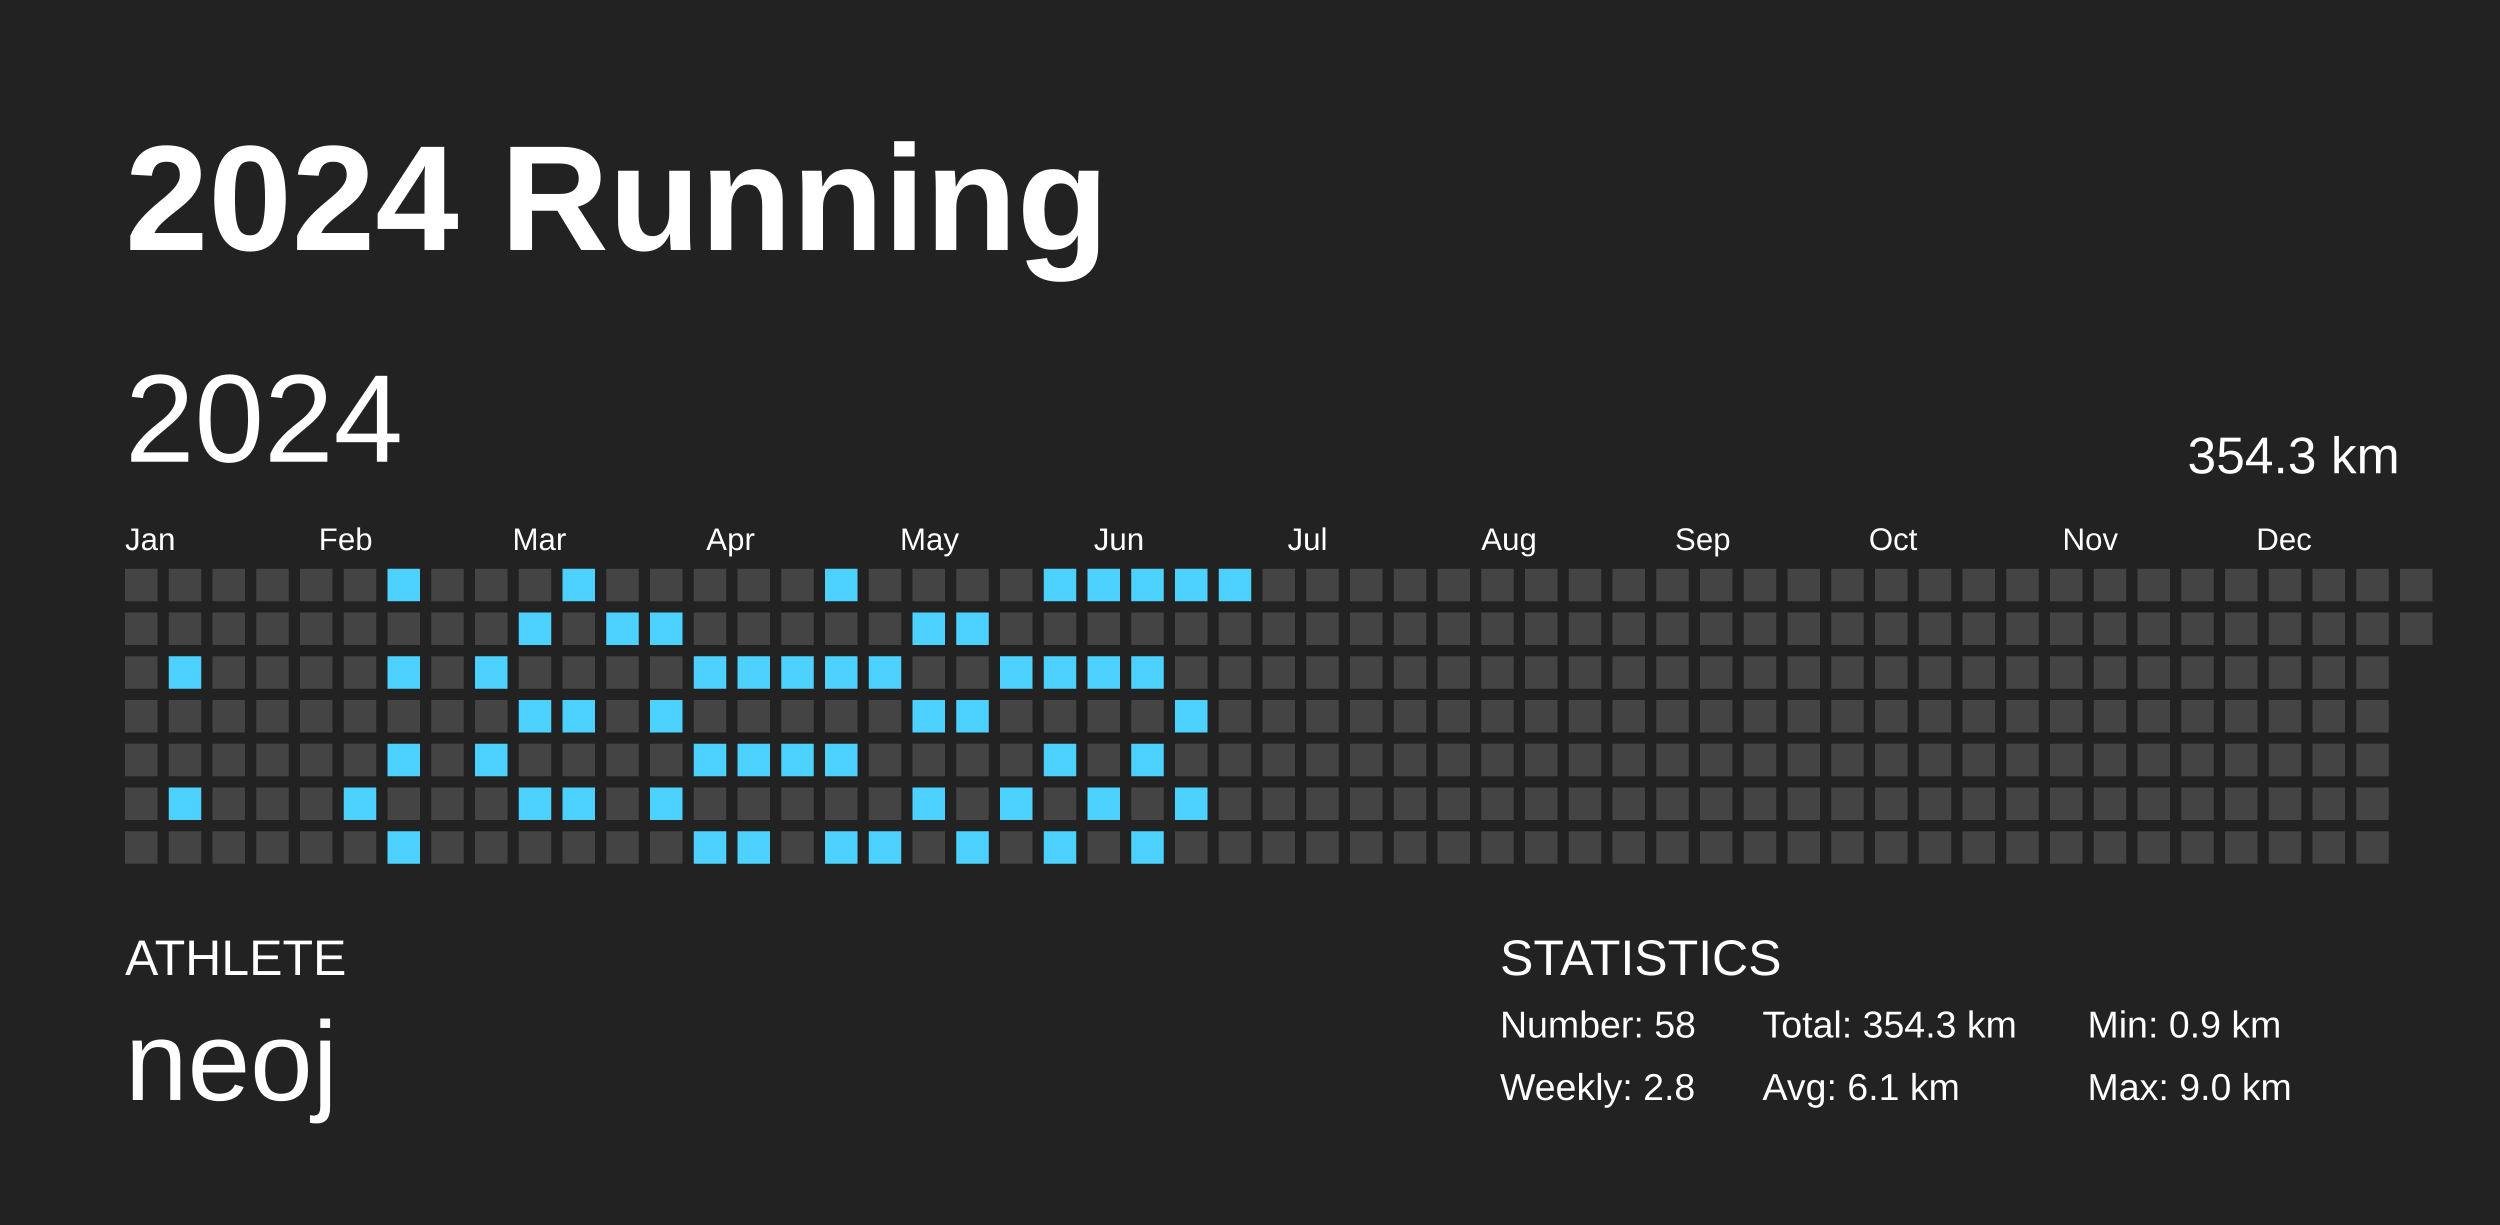
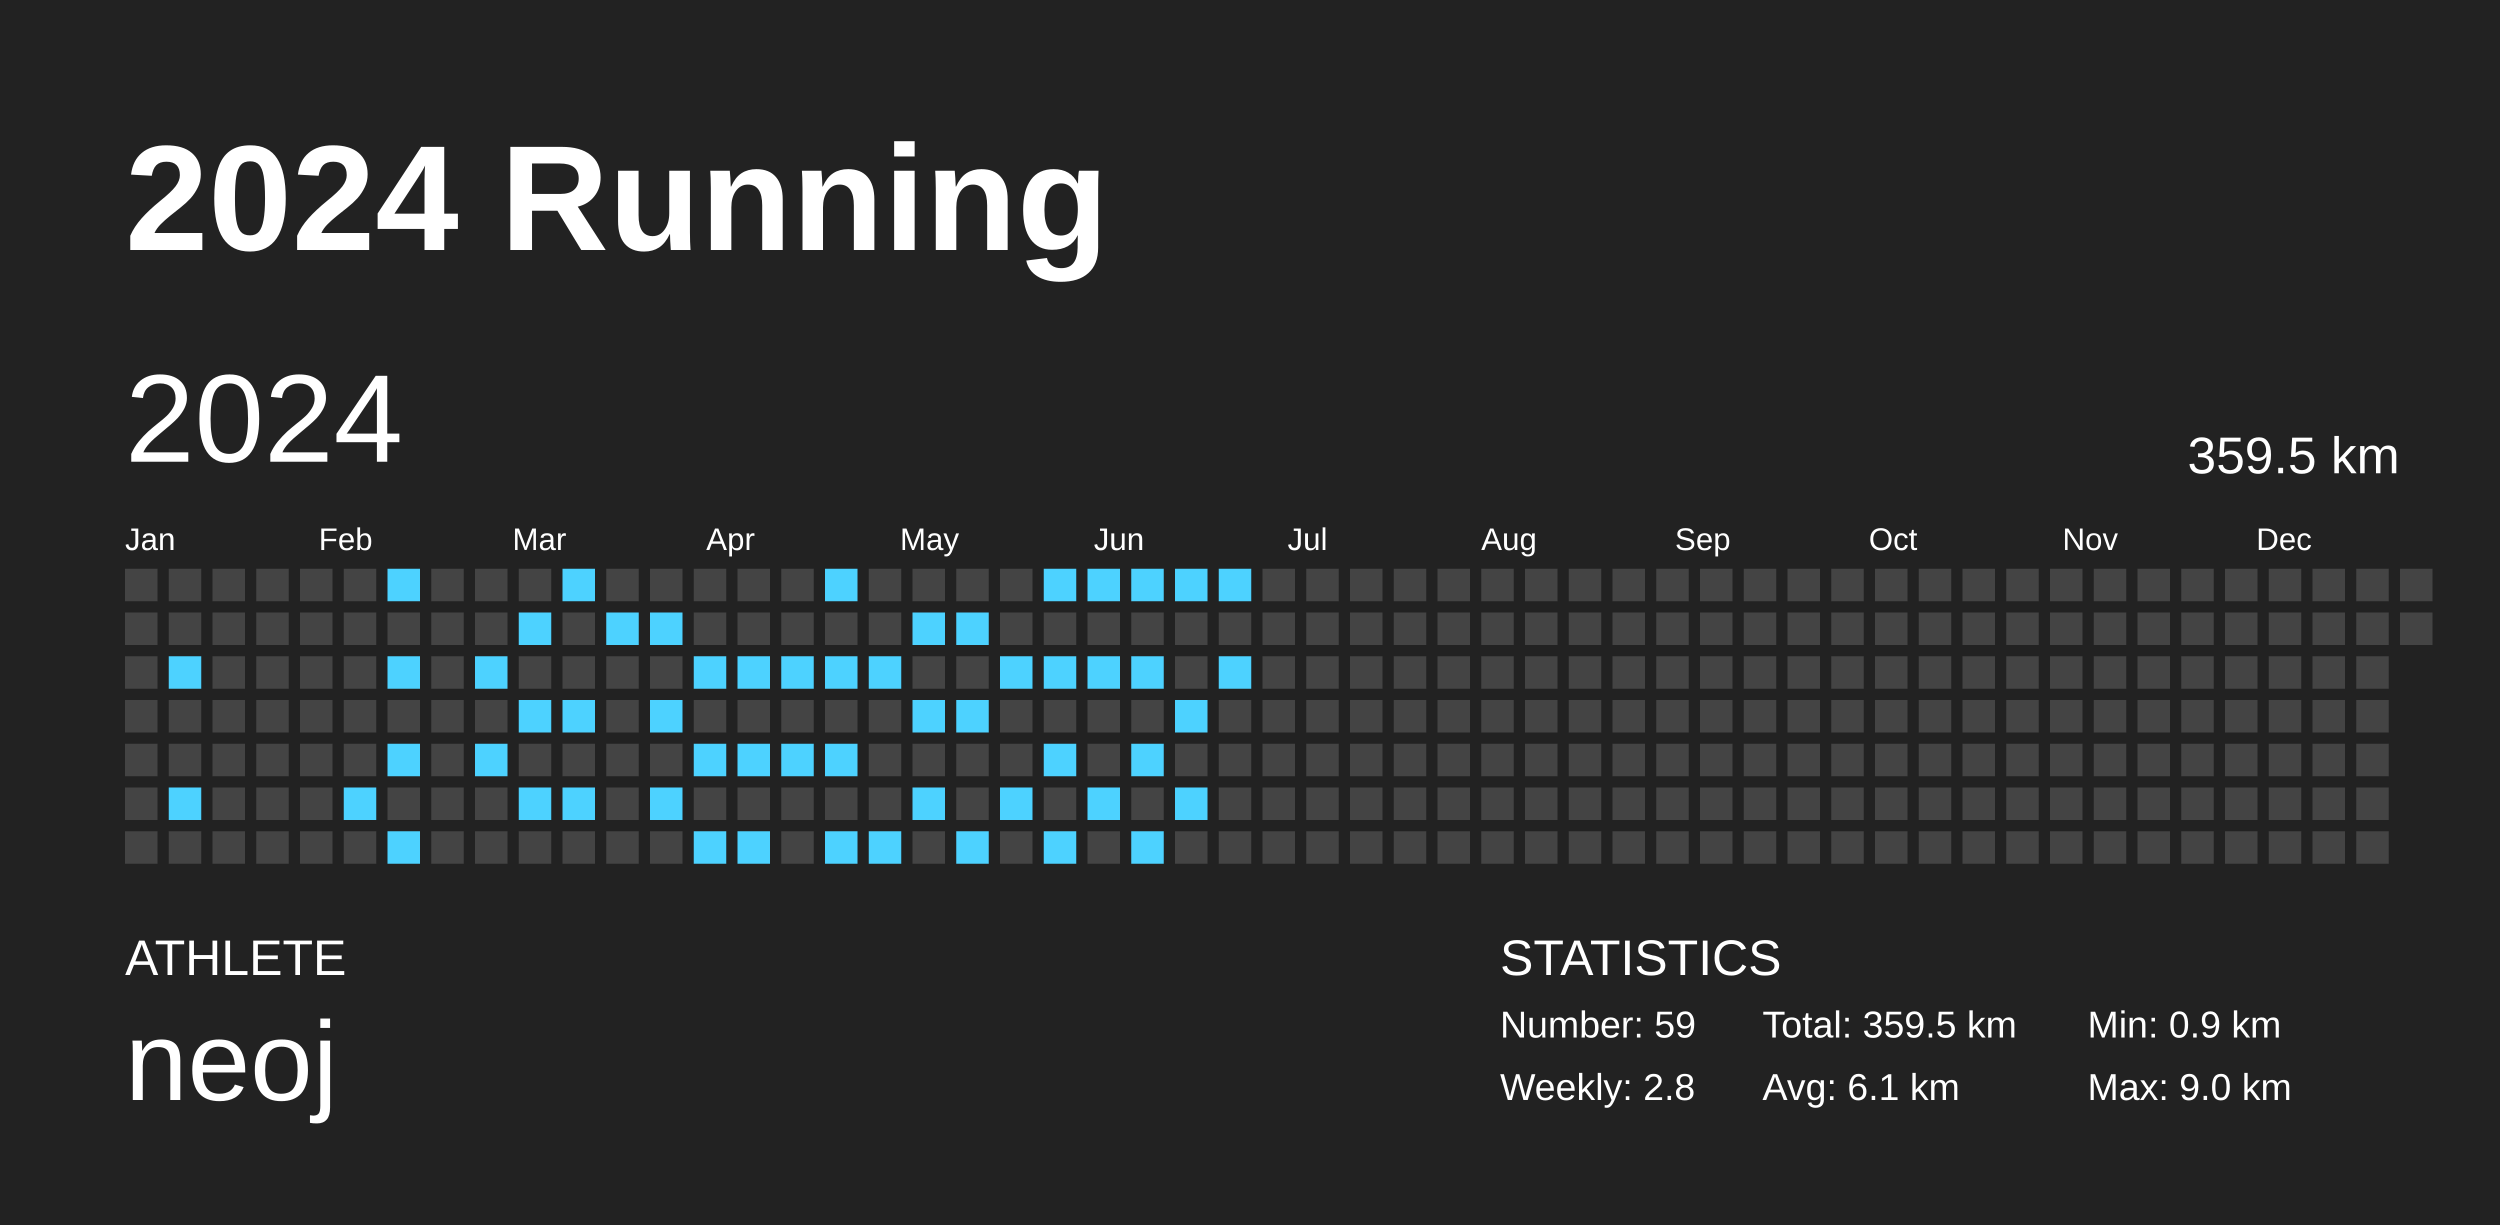
<svg xmlns="http://www.w3.org/2000/svg" baseProfile="full" height="98mm" version="1.1" viewBox="0,0,200,98" width="200mm">
  <defs />
  <rect fill="#222222" height="98" width="200" x="0" y="0" />
  <text fill="#FFFFFF" style="font-size:12px; font-family:Arial; font-weight:bold;" x="10" y="20">2024 Running</text>
  <text fill="#FFFFFF" style="font-size:4px; font-family:Arial" x="10" y="78">ATHLETE</text>
  <text fill="#FFFFFF" style="font-size:9px; font-family:Arial" x="10" y="88">neoj</text>
  <text fill="#FFFFFF" style="font-size:4px; font-family:Arial" x="120" y="78">STATISTICS</text>
-   <text fill="#FFFFFF" style="font-size:3px; font-family:Arial" x="120" y="83">Number: 58</text>
+   <text fill="#FFFFFF" style="font-size:3px; font-family:Arial" x="120" y="83">Number: 59</text>
  <text fill="#FFFFFF" style="font-size:3px; font-family:Arial" x="120" y="88">Weekly: 2.8</text>
-   <text fill="#FFFFFF" style="font-size:3px; font-family:Arial" x="141" y="83">Total: 354.3 km</text>
+   <text fill="#FFFFFF" style="font-size:3px; font-family:Arial" x="141" y="83">Total: 359.5 km</text>
  <text fill="#FFFFFF" style="font-size:3px; font-family:Arial" x="141" y="88">Avg: 6.1 km</text>
  <text fill="#FFFFFF" style="font-size:3px; font-family:Arial" x="167" y="83">Min: 0.9 km</text>
  <text fill="#FFFFFF" style="font-size:3px; font-family:Arial" x="167" y="88">Max: 9.0 km</text>
  <text dominant-baseline="hanging" fill="#FFFFFF" style="font-size:10.0px; font-family:Arial;" x="10" y="30">2024</text>
-   <text dominant-baseline="hanging" fill="#FFFFFF" style="font-size:4.125px; font-family:Arial;" x="175" y="35">354.3 km</text>
+   <text dominant-baseline="hanging" fill="#FFFFFF" style="font-size:4.125px; font-family:Arial;" x="175" y="35">359.5 km</text>
  <text fill="#FFFFFF" style="font-size:2.5px; font-family:Arial" x="10.0" y="44">Jan</text>
  <text fill="#FFFFFF" style="font-size:2.5px; font-family:Arial" x="25.5" y="44">Feb</text>
  <text fill="#FFFFFF" style="font-size:2.5px; font-family:Arial" x="41.0" y="44">Mar</text>
  <text fill="#FFFFFF" style="font-size:2.5px; font-family:Arial" x="56.5" y="44">Apr</text>
  <text fill="#FFFFFF" style="font-size:2.5px; font-family:Arial" x="72.0" y="44">May</text>
  <text fill="#FFFFFF" style="font-size:2.5px; font-family:Arial" x="87.5" y="44">Jun</text>
  <text fill="#FFFFFF" style="font-size:2.5px; font-family:Arial" x="103.0" y="44">Jul</text>
  <text fill="#FFFFFF" style="font-size:2.5px; font-family:Arial" x="118.5" y="44">Aug</text>
  <text fill="#FFFFFF" style="font-size:2.5px; font-family:Arial" x="134.0" y="44">Sep</text>
  <text fill="#FFFFFF" style="font-size:2.5px; font-family:Arial" x="149.5" y="44">Oct</text>
  <text fill="#FFFFFF" style="font-size:2.5px; font-family:Arial" x="165.0" y="44">Nov</text>
  <text fill="#FFFFFF" style="font-size:2.5px; font-family:Arial" x="180.5" y="44">Dec</text>
  <rect fill="#444444" height="2.6" width="2.6" x="10.0" y="45.5" />
  <rect fill="#444444" height="2.6" width="2.6" x="10.0" y="49.0" />
  <rect fill="#444444" height="2.6" width="2.6" x="10.0" y="52.5" />
  <rect fill="#444444" height="2.6" width="2.6" x="10.0" y="56.0" />
  <rect fill="#444444" height="2.6" width="2.6" x="10.0" y="59.5" />
  <rect fill="#444444" height="2.6" width="2.6" x="10.0" y="63.0" />
  <rect fill="#444444" height="2.6" width="2.6" x="10.0" y="66.5" />
  <rect fill="#444444" height="2.6" width="2.6" x="13.5" y="45.5" />
  <rect fill="#444444" height="2.6" width="2.6" x="13.5" y="49.0" />
  <rect fill="#4dd2ff" height="2.6" width="2.6" x="13.5" y="52.5" />
  <rect fill="#444444" height="2.6" width="2.6" x="13.5" y="56.0" />
  <rect fill="#444444" height="2.6" width="2.6" x="13.5" y="59.5" />
  <rect fill="#4dd2ff" height="2.6" width="2.6" x="13.5" y="63.0" />
  <rect fill="#444444" height="2.6" width="2.6" x="13.5" y="66.5" />
  <rect fill="#444444" height="2.6" width="2.6" x="17.0" y="45.5" />
  <rect fill="#444444" height="2.6" width="2.6" x="17.0" y="49.0" />
  <rect fill="#444444" height="2.6" width="2.6" x="17.0" y="52.5" />
  <rect fill="#444444" height="2.6" width="2.6" x="17.0" y="56.0" />
  <rect fill="#444444" height="2.6" width="2.6" x="17.0" y="59.5" />
  <rect fill="#444444" height="2.6" width="2.6" x="17.0" y="63.0" />
  <rect fill="#444444" height="2.6" width="2.6" x="17.0" y="66.5" />
  <rect fill="#444444" height="2.6" width="2.6" x="20.5" y="45.5" />
  <rect fill="#444444" height="2.6" width="2.6" x="20.5" y="49.0" />
  <rect fill="#444444" height="2.6" width="2.6" x="20.5" y="52.5" />
  <rect fill="#444444" height="2.6" width="2.6" x="20.5" y="56.0" />
  <rect fill="#444444" height="2.6" width="2.6" x="20.5" y="59.5" />
  <rect fill="#444444" height="2.6" width="2.6" x="20.5" y="63.0" />
  <rect fill="#444444" height="2.6" width="2.6" x="20.5" y="66.5" />
  <rect fill="#444444" height="2.6" width="2.6" x="24.0" y="45.5" />
  <rect fill="#444444" height="2.6" width="2.6" x="24.0" y="49.0" />
  <rect fill="#444444" height="2.6" width="2.6" x="24.0" y="52.5" />
  <rect fill="#444444" height="2.6" width="2.6" x="24.0" y="56.0" />
  <rect fill="#444444" height="2.6" width="2.6" x="24.0" y="59.5" />
  <rect fill="#444444" height="2.6" width="2.6" x="24.0" y="63.0" />
  <rect fill="#444444" height="2.6" width="2.6" x="24.0" y="66.5" />
  <rect fill="#444444" height="2.6" width="2.6" x="27.5" y="45.5" />
  <rect fill="#444444" height="2.6" width="2.6" x="27.5" y="49.0" />
  <rect fill="#444444" height="2.6" width="2.6" x="27.5" y="52.5" />
  <rect fill="#444444" height="2.6" width="2.6" x="27.5" y="56.0" />
  <rect fill="#444444" height="2.6" width="2.6" x="27.5" y="59.5" />
  <rect fill="#4dd2ff" height="2.6" width="2.6" x="27.5" y="63.0" />
  <rect fill="#444444" height="2.6" width="2.6" x="27.5" y="66.5" />
  <rect fill="#4dd2ff" height="2.6" width="2.6" x="31.0" y="45.5" />
  <rect fill="#444444" height="2.6" width="2.6" x="31.0" y="49.0" />
  <rect fill="#4dd2ff" height="2.6" width="2.6" x="31.0" y="52.5" />
  <rect fill="#444444" height="2.6" width="2.6" x="31.0" y="56.0" />
  <rect fill="#4dd2ff" height="2.6" width="2.6" x="31.0" y="59.5" />
  <rect fill="#444444" height="2.6" width="2.6" x="31.0" y="63.0" />
  <rect fill="#4dd2ff" height="2.6" width="2.6" x="31.0" y="66.5" />
  <rect fill="#444444" height="2.6" width="2.6" x="34.5" y="45.5" />
  <rect fill="#444444" height="2.6" width="2.6" x="34.5" y="49.0" />
  <rect fill="#444444" height="2.6" width="2.6" x="34.5" y="52.5" />
  <rect fill="#444444" height="2.6" width="2.6" x="34.5" y="56.0" />
  <rect fill="#444444" height="2.6" width="2.6" x="34.5" y="59.5" />
  <rect fill="#444444" height="2.6" width="2.6" x="34.5" y="63.0" />
  <rect fill="#444444" height="2.6" width="2.6" x="34.5" y="66.5" />
  <rect fill="#444444" height="2.6" width="2.6" x="38.0" y="45.5" />
  <rect fill="#444444" height="2.6" width="2.6" x="38.0" y="49.0" />
  <rect fill="#4dd2ff" height="2.6" width="2.6" x="38.0" y="52.5" />
  <rect fill="#444444" height="2.6" width="2.6" x="38.0" y="56.0" />
  <rect fill="#4dd2ff" height="2.6" width="2.6" x="38.0" y="59.5" />
  <rect fill="#444444" height="2.6" width="2.6" x="38.0" y="63.0" />
  <rect fill="#444444" height="2.6" width="2.6" x="38.0" y="66.5" />
  <rect fill="#444444" height="2.6" width="2.6" x="41.5" y="45.5" />
  <rect fill="#4dd2ff" height="2.6" width="2.6" x="41.5" y="49.0" />
  <rect fill="#444444" height="2.6" width="2.6" x="41.5" y="52.5" />
  <rect fill="#4dd2ff" height="2.6" width="2.6" x="41.5" y="56.0" />
  <rect fill="#444444" height="2.6" width="2.6" x="41.5" y="59.5" />
  <rect fill="#4dd2ff" height="2.6" width="2.6" x="41.5" y="63.0" />
  <rect fill="#444444" height="2.6" width="2.6" x="41.5" y="66.5" />
  <rect fill="#4dd2ff" height="2.6" width="2.6" x="45.0" y="45.5" />
  <rect fill="#444444" height="2.6" width="2.6" x="45.0" y="49.0" />
  <rect fill="#444444" height="2.6" width="2.6" x="45.0" y="52.5" />
  <rect fill="#4dd2ff" height="2.6" width="2.6" x="45.0" y="56.0" />
  <rect fill="#444444" height="2.6" width="2.6" x="45.0" y="59.5" />
  <rect fill="#4dd2ff" height="2.6" width="2.6" x="45.0" y="63.0" />
  <rect fill="#444444" height="2.6" width="2.6" x="45.0" y="66.5" />
  <rect fill="#444444" height="2.6" width="2.6" x="48.5" y="45.5" />
  <rect fill="#4dd2ff" height="2.6" width="2.6" x="48.5" y="49.0" />
  <rect fill="#444444" height="2.6" width="2.6" x="48.5" y="52.5" />
  <rect fill="#444444" height="2.6" width="2.6" x="48.5" y="56.0" />
  <rect fill="#444444" height="2.6" width="2.6" x="48.5" y="59.5" />
  <rect fill="#444444" height="2.6" width="2.6" x="48.5" y="63.0" />
  <rect fill="#444444" height="2.6" width="2.6" x="48.5" y="66.5" />
  <rect fill="#444444" height="2.6" width="2.6" x="52.0" y="45.5" />
  <rect fill="#4dd2ff" height="2.6" width="2.6" x="52.0" y="49.0" />
  <rect fill="#444444" height="2.6" width="2.6" x="52.0" y="52.5" />
  <rect fill="#4dd2ff" height="2.6" width="2.6" x="52.0" y="56.0" />
  <rect fill="#444444" height="2.6" width="2.6" x="52.0" y="59.5" />
  <rect fill="#4dd2ff" height="2.6" width="2.6" x="52.0" y="63.0" />
  <rect fill="#444444" height="2.6" width="2.6" x="52.0" y="66.5" />
  <rect fill="#444444" height="2.6" width="2.6" x="55.5" y="45.5" />
  <rect fill="#444444" height="2.6" width="2.6" x="55.5" y="49.0" />
  <rect fill="#4dd2ff" height="2.6" width="2.6" x="55.5" y="52.5" />
  <rect fill="#444444" height="2.6" width="2.6" x="55.5" y="56.0" />
  <rect fill="#4dd2ff" height="2.6" width="2.6" x="55.5" y="59.5" />
  <rect fill="#444444" height="2.6" width="2.6" x="55.5" y="63.0" />
  <rect fill="#4dd2ff" height="2.6" width="2.6" x="55.5" y="66.5" />
  <rect fill="#444444" height="2.6" width="2.6" x="59.0" y="45.5" />
  <rect fill="#444444" height="2.6" width="2.6" x="59.0" y="49.0" />
  <rect fill="#4dd2ff" height="2.6" width="2.6" x="59.0" y="52.5" />
  <rect fill="#444444" height="2.6" width="2.6" x="59.0" y="56.0" />
  <rect fill="#4dd2ff" height="2.6" width="2.6" x="59.0" y="59.5" />
  <rect fill="#444444" height="2.6" width="2.6" x="59.0" y="63.0" />
  <rect fill="#4dd2ff" height="2.6" width="2.6" x="59.0" y="66.5" />
  <rect fill="#444444" height="2.6" width="2.6" x="62.5" y="45.5" />
  <rect fill="#444444" height="2.6" width="2.6" x="62.5" y="49.0" />
  <rect fill="#4dd2ff" height="2.6" width="2.6" x="62.5" y="52.5" />
  <rect fill="#444444" height="2.6" width="2.6" x="62.5" y="56.0" />
  <rect fill="#4dd2ff" height="2.6" width="2.6" x="62.5" y="59.5" />
  <rect fill="#444444" height="2.6" width="2.6" x="62.5" y="63.0" />
  <rect fill="#444444" height="2.6" width="2.6" x="62.5" y="66.5" />
  <rect fill="#4dd2ff" height="2.6" width="2.6" x="66.0" y="45.5" />
  <rect fill="#444444" height="2.6" width="2.6" x="66.0" y="49.0" />
  <rect fill="#4dd2ff" height="2.6" width="2.6" x="66.0" y="52.5" />
  <rect fill="#444444" height="2.6" width="2.6" x="66.0" y="56.0" />
  <rect fill="#4dd2ff" height="2.6" width="2.6" x="66.0" y="59.5" />
  <rect fill="#444444" height="2.6" width="2.6" x="66.0" y="63.0" />
  <rect fill="#4dd2ff" height="2.6" width="2.6" x="66.0" y="66.5" />
  <rect fill="#444444" height="2.6" width="2.6" x="69.5" y="45.5" />
  <rect fill="#444444" height="2.6" width="2.6" x="69.5" y="49.0" />
  <rect fill="#4dd2ff" height="2.6" width="2.6" x="69.5" y="52.5" />
  <rect fill="#444444" height="2.6" width="2.6" x="69.5" y="56.0" />
  <rect fill="#444444" height="2.6" width="2.6" x="69.5" y="59.5" />
  <rect fill="#444444" height="2.6" width="2.6" x="69.5" y="63.0" />
  <rect fill="#4dd2ff" height="2.6" width="2.6" x="69.5" y="66.5" />
  <rect fill="#444444" height="2.6" width="2.6" x="73.0" y="45.5" />
  <rect fill="#4dd2ff" height="2.6" width="2.6" x="73.0" y="49.0" />
  <rect fill="#444444" height="2.6" width="2.6" x="73.0" y="52.5" />
  <rect fill="#4dd2ff" height="2.6" width="2.6" x="73.0" y="56.0" />
  <rect fill="#444444" height="2.6" width="2.6" x="73.0" y="59.5" />
  <rect fill="#4dd2ff" height="2.6" width="2.6" x="73.0" y="63.0" />
  <rect fill="#444444" height="2.6" width="2.6" x="73.0" y="66.5" />
  <rect fill="#444444" height="2.6" width="2.6" x="76.5" y="45.5" />
  <rect fill="#4dd2ff" height="2.6" width="2.6" x="76.5" y="49.0" />
  <rect fill="#444444" height="2.6" width="2.6" x="76.5" y="52.5" />
  <rect fill="#4dd2ff" height="2.6" width="2.6" x="76.5" y="56.0" />
  <rect fill="#444444" height="2.6" width="2.6" x="76.5" y="59.5" />
  <rect fill="#444444" height="2.6" width="2.6" x="76.5" y="63.0" />
  <rect fill="#4dd2ff" height="2.6" width="2.6" x="76.5" y="66.5" />
  <rect fill="#444444" height="2.6" width="2.6" x="80.0" y="45.5" />
  <rect fill="#444444" height="2.6" width="2.6" x="80.0" y="49.0" />
  <rect fill="#4dd2ff" height="2.6" width="2.6" x="80.0" y="52.5" />
  <rect fill="#444444" height="2.6" width="2.6" x="80.0" y="56.0" />
  <rect fill="#444444" height="2.6" width="2.6" x="80.0" y="59.5" />
  <rect fill="#4dd2ff" height="2.6" width="2.6" x="80.0" y="63.0" />
  <rect fill="#444444" height="2.6" width="2.6" x="80.0" y="66.5" />
  <rect fill="#4dd2ff" height="2.6" width="2.6" x="83.5" y="45.5" />
  <rect fill="#444444" height="2.6" width="2.6" x="83.5" y="49.0" />
  <rect fill="#4dd2ff" height="2.6" width="2.6" x="83.5" y="52.5" />
  <rect fill="#444444" height="2.6" width="2.6" x="83.5" y="56.0" />
  <rect fill="#4dd2ff" height="2.6" width="2.6" x="83.5" y="59.5" />
  <rect fill="#444444" height="2.6" width="2.6" x="83.5" y="63.0" />
  <rect fill="#4dd2ff" height="2.6" width="2.6" x="83.5" y="66.5" />
  <rect fill="#4dd2ff" height="2.6" width="2.6" x="87.0" y="45.5" />
  <rect fill="#444444" height="2.6" width="2.6" x="87.0" y="49.0" />
  <rect fill="#4dd2ff" height="2.6" width="2.6" x="87.0" y="52.5" />
  <rect fill="#444444" height="2.6" width="2.6" x="87.0" y="56.0" />
  <rect fill="#444444" height="2.6" width="2.6" x="87.0" y="59.5" />
  <rect fill="#4dd2ff" height="2.6" width="2.6" x="87.0" y="63.0" />
  <rect fill="#444444" height="2.6" width="2.6" x="87.0" y="66.5" />
  <rect fill="#4dd2ff" height="2.6" width="2.6" x="90.5" y="45.5" />
  <rect fill="#444444" height="2.6" width="2.6" x="90.5" y="49.0" />
  <rect fill="#4dd2ff" height="2.6" width="2.6" x="90.5" y="52.5" />
  <rect fill="#444444" height="2.6" width="2.6" x="90.5" y="56.0" />
  <rect fill="#4dd2ff" height="2.6" width="2.6" x="90.5" y="59.5" />
  <rect fill="#444444" height="2.6" width="2.6" x="90.5" y="63.0" />
  <rect fill="#4dd2ff" height="2.6" width="2.6" x="90.5" y="66.5" />
  <rect fill="#4dd2ff" height="2.6" width="2.6" x="94.0" y="45.5" />
  <rect fill="#444444" height="2.6" width="2.6" x="94.0" y="49.0" />
  <rect fill="#444444" height="2.6" width="2.6" x="94.0" y="52.5" />
  <rect fill="#4dd2ff" height="2.6" width="2.6" x="94.0" y="56.0" />
  <rect fill="#444444" height="2.6" width="2.6" x="94.0" y="59.5" />
  <rect fill="#4dd2ff" height="2.6" width="2.6" x="94.0" y="63.0" />
  <rect fill="#444444" height="2.6" width="2.6" x="94.0" y="66.5" />
  <rect fill="#4dd2ff" height="2.6" width="2.6" x="97.5" y="45.5" />
  <rect fill="#444444" height="2.6" width="2.6" x="97.5" y="49.0" />
-   <rect fill="#444444" height="2.6" width="2.6" x="97.5" y="52.5" />
+   <rect fill="#4dd2ff" height="2.6" width="2.6" x="97.5" y="52.5" />
  <rect fill="#444444" height="2.6" width="2.6" x="97.5" y="56.0" />
  <rect fill="#444444" height="2.6" width="2.6" x="97.5" y="59.5" />
  <rect fill="#444444" height="2.6" width="2.6" x="97.5" y="63.0" />
  <rect fill="#444444" height="2.6" width="2.6" x="97.5" y="66.5" />
  <rect fill="#444444" height="2.6" width="2.6" x="101.0" y="45.5" />
  <rect fill="#444444" height="2.6" width="2.6" x="101.0" y="49.0" />
  <rect fill="#444444" height="2.6" width="2.6" x="101.0" y="52.5" />
  <rect fill="#444444" height="2.6" width="2.6" x="101.0" y="56.0" />
  <rect fill="#444444" height="2.6" width="2.6" x="101.0" y="59.5" />
  <rect fill="#444444" height="2.6" width="2.6" x="101.0" y="63.0" />
  <rect fill="#444444" height="2.6" width="2.6" x="101.0" y="66.5" />
  <rect fill="#444444" height="2.6" width="2.6" x="104.5" y="45.5" />
  <rect fill="#444444" height="2.6" width="2.6" x="104.5" y="49.0" />
  <rect fill="#444444" height="2.6" width="2.6" x="104.5" y="52.5" />
  <rect fill="#444444" height="2.6" width="2.6" x="104.5" y="56.0" />
  <rect fill="#444444" height="2.6" width="2.6" x="104.5" y="59.5" />
  <rect fill="#444444" height="2.6" width="2.6" x="104.5" y="63.0" />
  <rect fill="#444444" height="2.6" width="2.6" x="104.5" y="66.5" />
  <rect fill="#444444" height="2.6" width="2.6" x="108.0" y="45.5" />
  <rect fill="#444444" height="2.6" width="2.6" x="108.0" y="49.0" />
  <rect fill="#444444" height="2.6" width="2.6" x="108.0" y="52.5" />
  <rect fill="#444444" height="2.6" width="2.6" x="108.0" y="56.0" />
  <rect fill="#444444" height="2.6" width="2.6" x="108.0" y="59.5" />
  <rect fill="#444444" height="2.6" width="2.6" x="108.0" y="63.0" />
  <rect fill="#444444" height="2.6" width="2.6" x="108.0" y="66.5" />
  <rect fill="#444444" height="2.6" width="2.6" x="111.5" y="45.5" />
  <rect fill="#444444" height="2.6" width="2.6" x="111.5" y="49.0" />
  <rect fill="#444444" height="2.6" width="2.6" x="111.5" y="52.5" />
  <rect fill="#444444" height="2.6" width="2.6" x="111.5" y="56.0" />
  <rect fill="#444444" height="2.6" width="2.6" x="111.5" y="59.5" />
  <rect fill="#444444" height="2.6" width="2.6" x="111.5" y="63.0" />
  <rect fill="#444444" height="2.6" width="2.6" x="111.5" y="66.5" />
  <rect fill="#444444" height="2.6" width="2.6" x="115.0" y="45.5" />
  <rect fill="#444444" height="2.6" width="2.6" x="115.0" y="49.0" />
  <rect fill="#444444" height="2.6" width="2.6" x="115.0" y="52.5" />
  <rect fill="#444444" height="2.6" width="2.6" x="115.0" y="56.0" />
  <rect fill="#444444" height="2.6" width="2.6" x="115.0" y="59.5" />
  <rect fill="#444444" height="2.6" width="2.6" x="115.0" y="63.0" />
  <rect fill="#444444" height="2.6" width="2.6" x="115.0" y="66.5" />
  <rect fill="#444444" height="2.6" width="2.6" x="118.5" y="45.5" />
  <rect fill="#444444" height="2.6" width="2.6" x="118.5" y="49.0" />
  <rect fill="#444444" height="2.6" width="2.6" x="118.5" y="52.5" />
  <rect fill="#444444" height="2.6" width="2.6" x="118.5" y="56.0" />
  <rect fill="#444444" height="2.6" width="2.6" x="118.5" y="59.5" />
  <rect fill="#444444" height="2.6" width="2.6" x="118.5" y="63.0" />
  <rect fill="#444444" height="2.6" width="2.6" x="118.5" y="66.5" />
  <rect fill="#444444" height="2.6" width="2.6" x="122.0" y="45.5" />
  <rect fill="#444444" height="2.6" width="2.6" x="122.0" y="49.0" />
  <rect fill="#444444" height="2.6" width="2.6" x="122.0" y="52.5" />
  <rect fill="#444444" height="2.6" width="2.6" x="122.0" y="56.0" />
  <rect fill="#444444" height="2.6" width="2.6" x="122.0" y="59.5" />
  <rect fill="#444444" height="2.6" width="2.6" x="122.0" y="63.0" />
  <rect fill="#444444" height="2.6" width="2.6" x="122.0" y="66.5" />
  <rect fill="#444444" height="2.6" width="2.6" x="125.5" y="45.5" />
  <rect fill="#444444" height="2.6" width="2.6" x="125.5" y="49.0" />
  <rect fill="#444444" height="2.6" width="2.6" x="125.5" y="52.5" />
  <rect fill="#444444" height="2.6" width="2.6" x="125.5" y="56.0" />
  <rect fill="#444444" height="2.6" width="2.6" x="125.5" y="59.5" />
  <rect fill="#444444" height="2.6" width="2.6" x="125.5" y="63.0" />
  <rect fill="#444444" height="2.6" width="2.6" x="125.5" y="66.5" />
  <rect fill="#444444" height="2.6" width="2.6" x="129.0" y="45.5" />
  <rect fill="#444444" height="2.6" width="2.6" x="129.0" y="49.0" />
  <rect fill="#444444" height="2.6" width="2.6" x="129.0" y="52.5" />
  <rect fill="#444444" height="2.6" width="2.6" x="129.0" y="56.0" />
  <rect fill="#444444" height="2.6" width="2.6" x="129.0" y="59.5" />
  <rect fill="#444444" height="2.6" width="2.6" x="129.0" y="63.0" />
  <rect fill="#444444" height="2.6" width="2.6" x="129.0" y="66.5" />
  <rect fill="#444444" height="2.6" width="2.6" x="132.5" y="45.5" />
  <rect fill="#444444" height="2.6" width="2.6" x="132.5" y="49.0" />
  <rect fill="#444444" height="2.6" width="2.6" x="132.5" y="52.5" />
  <rect fill="#444444" height="2.6" width="2.6" x="132.5" y="56.0" />
  <rect fill="#444444" height="2.6" width="2.6" x="132.5" y="59.5" />
  <rect fill="#444444" height="2.6" width="2.6" x="132.5" y="63.0" />
  <rect fill="#444444" height="2.6" width="2.6" x="132.5" y="66.5" />
  <rect fill="#444444" height="2.6" width="2.6" x="136.0" y="45.5" />
  <rect fill="#444444" height="2.6" width="2.6" x="136.0" y="49.0" />
  <rect fill="#444444" height="2.6" width="2.6" x="136.0" y="52.5" />
  <rect fill="#444444" height="2.6" width="2.6" x="136.0" y="56.0" />
  <rect fill="#444444" height="2.6" width="2.6" x="136.0" y="59.5" />
  <rect fill="#444444" height="2.6" width="2.6" x="136.0" y="63.0" />
  <rect fill="#444444" height="2.6" width="2.6" x="136.0" y="66.5" />
  <rect fill="#444444" height="2.6" width="2.6" x="139.5" y="45.5" />
  <rect fill="#444444" height="2.6" width="2.6" x="139.5" y="49.0" />
  <rect fill="#444444" height="2.6" width="2.6" x="139.5" y="52.5" />
  <rect fill="#444444" height="2.6" width="2.6" x="139.5" y="56.0" />
  <rect fill="#444444" height="2.6" width="2.6" x="139.5" y="59.5" />
  <rect fill="#444444" height="2.6" width="2.6" x="139.5" y="63.0" />
  <rect fill="#444444" height="2.6" width="2.6" x="139.5" y="66.5" />
  <rect fill="#444444" height="2.6" width="2.6" x="143.0" y="45.5" />
  <rect fill="#444444" height="2.6" width="2.6" x="143.0" y="49.0" />
  <rect fill="#444444" height="2.6" width="2.6" x="143.0" y="52.5" />
  <rect fill="#444444" height="2.6" width="2.6" x="143.0" y="56.0" />
  <rect fill="#444444" height="2.6" width="2.6" x="143.0" y="59.5" />
  <rect fill="#444444" height="2.6" width="2.6" x="143.0" y="63.0" />
  <rect fill="#444444" height="2.6" width="2.6" x="143.0" y="66.5" />
  <rect fill="#444444" height="2.6" width="2.6" x="146.5" y="45.5" />
  <rect fill="#444444" height="2.6" width="2.6" x="146.5" y="49.0" />
  <rect fill="#444444" height="2.6" width="2.6" x="146.5" y="52.5" />
  <rect fill="#444444" height="2.6" width="2.6" x="146.5" y="56.0" />
  <rect fill="#444444" height="2.6" width="2.6" x="146.5" y="59.5" />
  <rect fill="#444444" height="2.6" width="2.6" x="146.5" y="63.0" />
  <rect fill="#444444" height="2.6" width="2.6" x="146.5" y="66.5" />
  <rect fill="#444444" height="2.6" width="2.6" x="150.0" y="45.5" />
  <rect fill="#444444" height="2.6" width="2.6" x="150.0" y="49.0" />
  <rect fill="#444444" height="2.6" width="2.6" x="150.0" y="52.5" />
  <rect fill="#444444" height="2.6" width="2.6" x="150.0" y="56.0" />
  <rect fill="#444444" height="2.6" width="2.6" x="150.0" y="59.5" />
  <rect fill="#444444" height="2.6" width="2.6" x="150.0" y="63.0" />
  <rect fill="#444444" height="2.6" width="2.6" x="150.0" y="66.5" />
  <rect fill="#444444" height="2.6" width="2.6" x="153.5" y="45.5" />
  <rect fill="#444444" height="2.6" width="2.6" x="153.5" y="49.0" />
  <rect fill="#444444" height="2.6" width="2.6" x="153.5" y="52.5" />
  <rect fill="#444444" height="2.6" width="2.6" x="153.5" y="56.0" />
  <rect fill="#444444" height="2.6" width="2.6" x="153.5" y="59.5" />
  <rect fill="#444444" height="2.6" width="2.6" x="153.5" y="63.0" />
  <rect fill="#444444" height="2.6" width="2.6" x="153.5" y="66.5" />
  <rect fill="#444444" height="2.6" width="2.6" x="157.0" y="45.5" />
  <rect fill="#444444" height="2.6" width="2.6" x="157.0" y="49.0" />
  <rect fill="#444444" height="2.6" width="2.6" x="157.0" y="52.5" />
  <rect fill="#444444" height="2.6" width="2.6" x="157.0" y="56.0" />
  <rect fill="#444444" height="2.6" width="2.6" x="157.0" y="59.5" />
  <rect fill="#444444" height="2.6" width="2.6" x="157.0" y="63.0" />
  <rect fill="#444444" height="2.6" width="2.6" x="157.0" y="66.5" />
  <rect fill="#444444" height="2.6" width="2.6" x="160.5" y="45.5" />
  <rect fill="#444444" height="2.6" width="2.6" x="160.5" y="49.0" />
  <rect fill="#444444" height="2.6" width="2.6" x="160.5" y="52.5" />
  <rect fill="#444444" height="2.6" width="2.6" x="160.5" y="56.0" />
  <rect fill="#444444" height="2.6" width="2.6" x="160.5" y="59.5" />
  <rect fill="#444444" height="2.6" width="2.6" x="160.5" y="63.0" />
  <rect fill="#444444" height="2.6" width="2.6" x="160.5" y="66.5" />
  <rect fill="#444444" height="2.6" width="2.6" x="164.0" y="45.5" />
  <rect fill="#444444" height="2.6" width="2.6" x="164.0" y="49.0" />
  <rect fill="#444444" height="2.6" width="2.6" x="164.0" y="52.5" />
  <rect fill="#444444" height="2.6" width="2.6" x="164.0" y="56.0" />
  <rect fill="#444444" height="2.6" width="2.6" x="164.0" y="59.5" />
  <rect fill="#444444" height="2.6" width="2.6" x="164.0" y="63.0" />
  <rect fill="#444444" height="2.6" width="2.6" x="164.0" y="66.5" />
  <rect fill="#444444" height="2.6" width="2.6" x="167.5" y="45.5" />
  <rect fill="#444444" height="2.6" width="2.6" x="167.5" y="49.0" />
  <rect fill="#444444" height="2.6" width="2.6" x="167.5" y="52.5" />
  <rect fill="#444444" height="2.6" width="2.6" x="167.5" y="56.0" />
  <rect fill="#444444" height="2.6" width="2.6" x="167.5" y="59.5" />
  <rect fill="#444444" height="2.6" width="2.6" x="167.5" y="63.0" />
  <rect fill="#444444" height="2.6" width="2.6" x="167.5" y="66.5" />
  <rect fill="#444444" height="2.6" width="2.6" x="171.0" y="45.5" />
  <rect fill="#444444" height="2.6" width="2.6" x="171.0" y="49.0" />
  <rect fill="#444444" height="2.6" width="2.6" x="171.0" y="52.5" />
  <rect fill="#444444" height="2.6" width="2.6" x="171.0" y="56.0" />
  <rect fill="#444444" height="2.6" width="2.6" x="171.0" y="59.5" />
  <rect fill="#444444" height="2.6" width="2.6" x="171.0" y="63.0" />
  <rect fill="#444444" height="2.6" width="2.6" x="171.0" y="66.5" />
  <rect fill="#444444" height="2.6" width="2.6" x="174.5" y="45.5" />
  <rect fill="#444444" height="2.6" width="2.6" x="174.5" y="49.0" />
  <rect fill="#444444" height="2.6" width="2.6" x="174.5" y="52.5" />
  <rect fill="#444444" height="2.6" width="2.6" x="174.5" y="56.0" />
  <rect fill="#444444" height="2.6" width="2.6" x="174.5" y="59.5" />
  <rect fill="#444444" height="2.6" width="2.6" x="174.5" y="63.0" />
  <rect fill="#444444" height="2.6" width="2.6" x="174.5" y="66.5" />
  <rect fill="#444444" height="2.6" width="2.6" x="178.0" y="45.5" />
  <rect fill="#444444" height="2.6" width="2.6" x="178.0" y="49.0" />
  <rect fill="#444444" height="2.6" width="2.6" x="178.0" y="52.5" />
  <rect fill="#444444" height="2.6" width="2.6" x="178.0" y="56.0" />
  <rect fill="#444444" height="2.6" width="2.6" x="178.0" y="59.5" />
  <rect fill="#444444" height="2.6" width="2.6" x="178.0" y="63.0" />
  <rect fill="#444444" height="2.6" width="2.6" x="178.0" y="66.5" />
  <rect fill="#444444" height="2.6" width="2.6" x="181.5" y="45.5" />
  <rect fill="#444444" height="2.6" width="2.6" x="181.5" y="49.0" />
  <rect fill="#444444" height="2.6" width="2.6" x="181.5" y="52.5" />
  <rect fill="#444444" height="2.6" width="2.6" x="181.5" y="56.0" />
  <rect fill="#444444" height="2.6" width="2.6" x="181.5" y="59.5" />
  <rect fill="#444444" height="2.6" width="2.6" x="181.5" y="63.0" />
  <rect fill="#444444" height="2.6" width="2.6" x="181.5" y="66.5" />
  <rect fill="#444444" height="2.6" width="2.6" x="185.0" y="45.5" />
  <rect fill="#444444" height="2.6" width="2.6" x="185.0" y="49.0" />
  <rect fill="#444444" height="2.6" width="2.6" x="185.0" y="52.5" />
  <rect fill="#444444" height="2.6" width="2.6" x="185.0" y="56.0" />
  <rect fill="#444444" height="2.6" width="2.6" x="185.0" y="59.5" />
  <rect fill="#444444" height="2.6" width="2.6" x="185.0" y="63.0" />
  <rect fill="#444444" height="2.6" width="2.6" x="185.0" y="66.5" />
  <rect fill="#444444" height="2.6" width="2.6" x="188.5" y="45.5" />
  <rect fill="#444444" height="2.6" width="2.6" x="188.5" y="49.0" />
  <rect fill="#444444" height="2.6" width="2.6" x="188.5" y="52.5" />
  <rect fill="#444444" height="2.6" width="2.6" x="188.5" y="56.0" />
  <rect fill="#444444" height="2.6" width="2.6" x="188.5" y="59.5" />
  <rect fill="#444444" height="2.6" width="2.6" x="188.5" y="63.0" />
  <rect fill="#444444" height="2.6" width="2.6" x="188.5" y="66.5" />
  <rect fill="#444444" height="2.6" width="2.6" x="192.0" y="45.5" />
  <rect fill="#444444" height="2.6" width="2.6" x="192.0" y="49.0" />
</svg>
